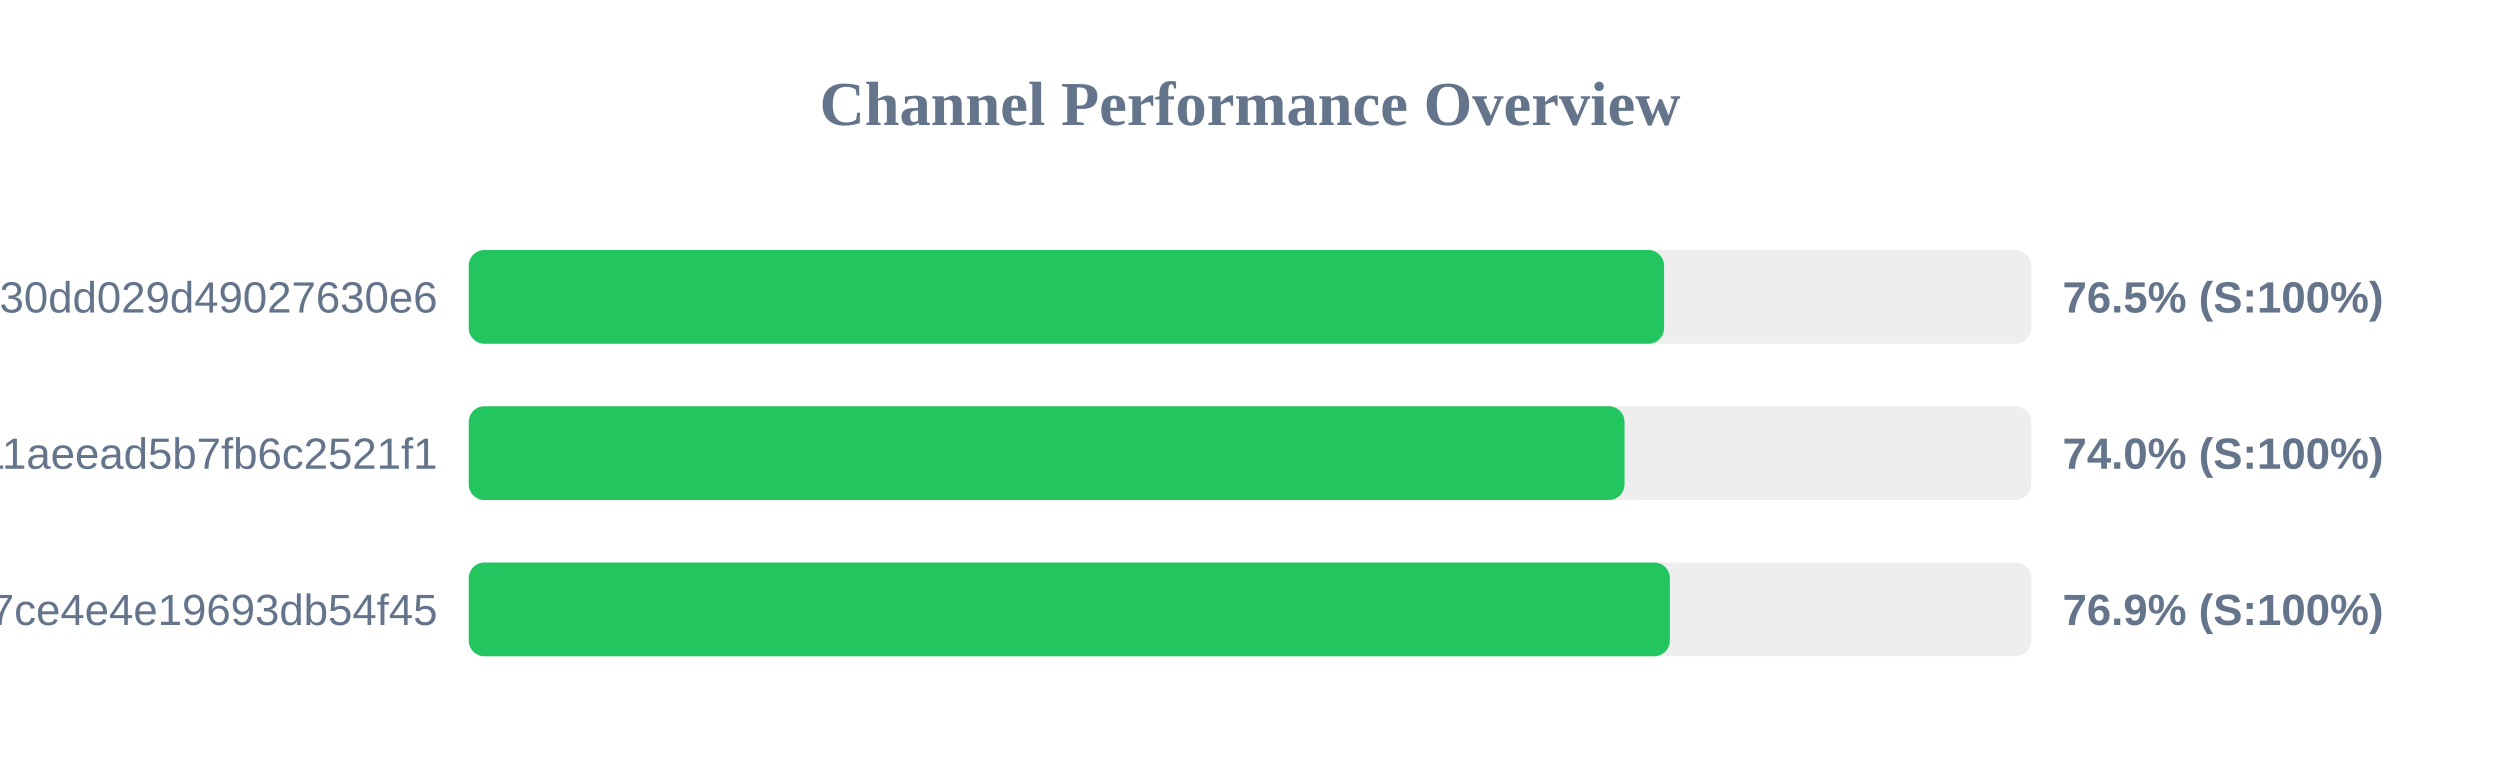
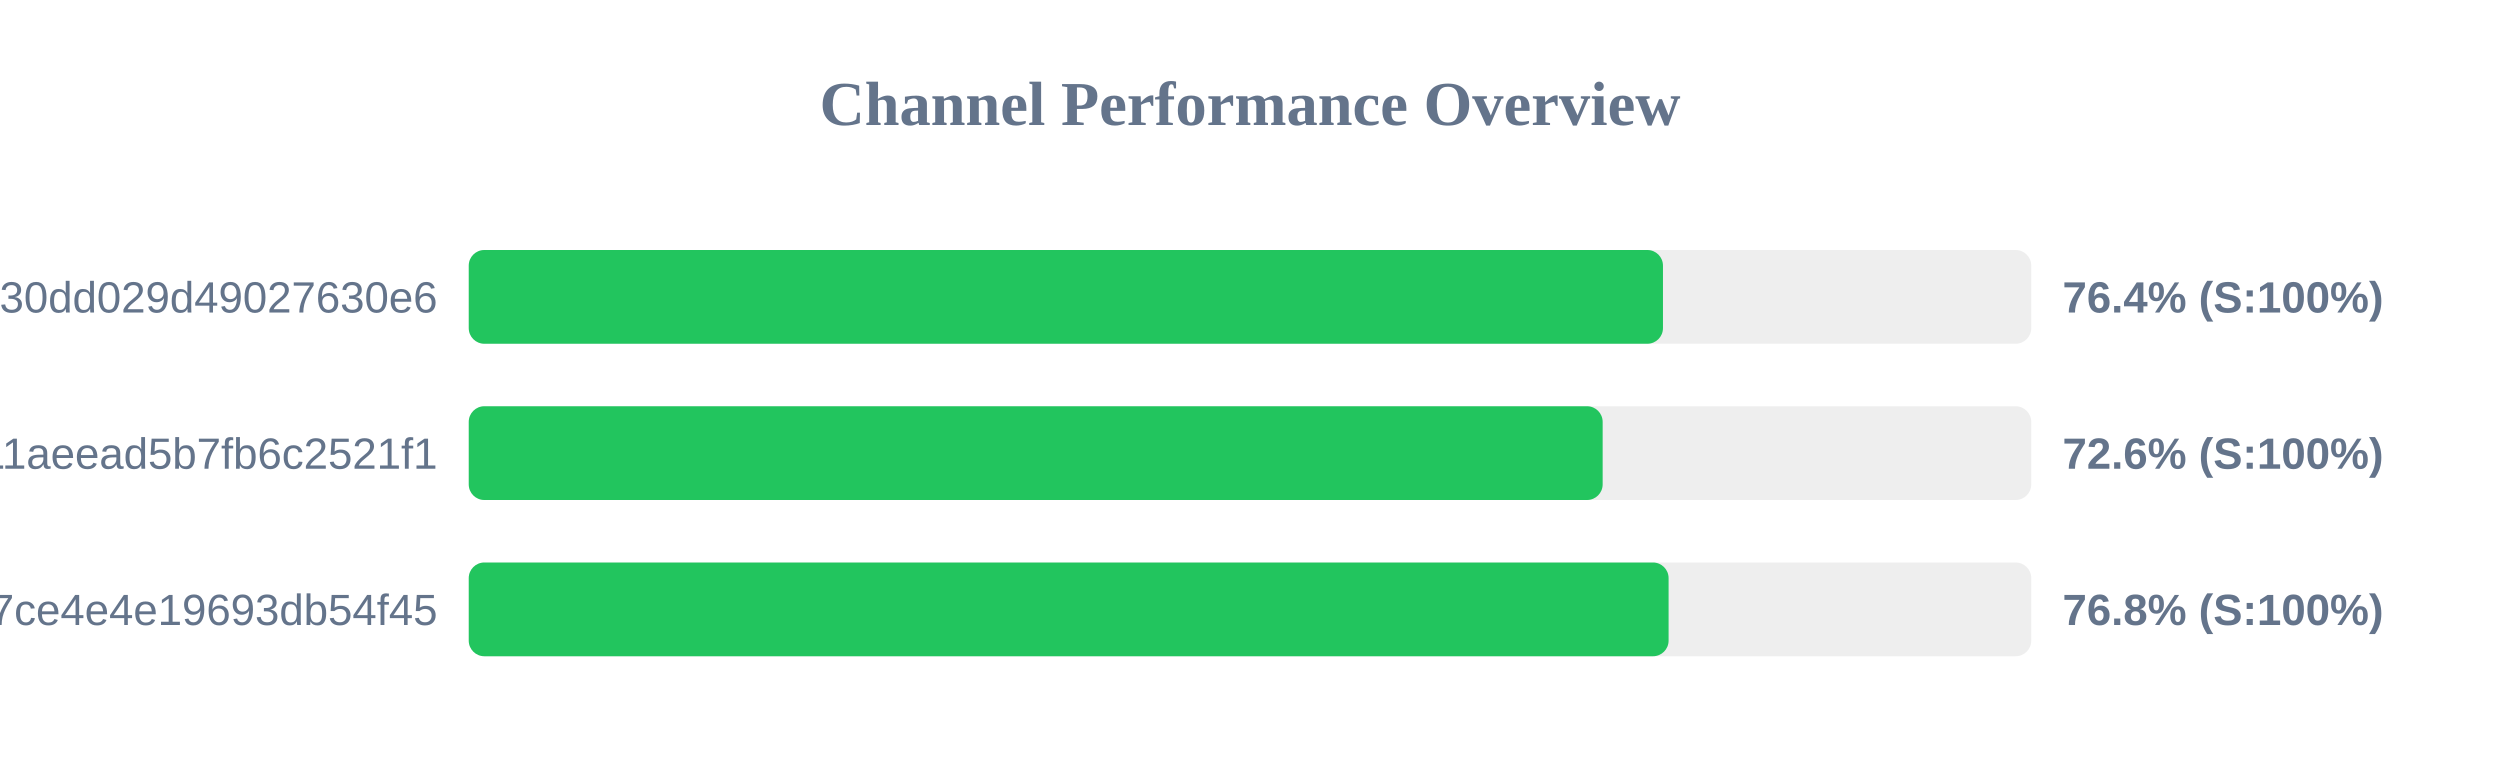
<svg xmlns="http://www.w3.org/2000/svg" width="800" height="250" version="1.1">
  <style>
        .row { font: 14px Arial; fill: #64748b; }
        .score { font: bold 14px Arial; fill: #64748b; }
    </style>
  <text x="400" y="40" text-anchor="middle" font-size="20px" font-weight="bold" fill="#64748b">Channel Performance Overview</text>
  <rect x="150" y="80" width="500" height="30" fill="#eee" rx="5" />
-   <rect x="150" y="80" width="382.5" height="30" fill="#22c55e" rx="5" />
+   <rect x="150" y="80" width="382.15" height="30" fill="#22c55e" rx="5" />
  <text x="140" y="100" text-anchor="end" class="row">subscribe?token=d984bede85ab3f30dd029d49027630e6</text>
-   <text x="660" y="100" text-anchor="start" class="score">76.5% (S:100%)</text>
+   <text x="660" y="100" text-anchor="start" class="score">76.4% (S:100%)</text>
  <rect x="150" y="130" width="500" height="30" fill="#eee" rx="5" />
-   <rect x="150" y="130" width="369.85" height="30" fill="#22c55e" rx="5" />
+   <rect x="150" y="130" width="362.85" height="30" fill="#22c55e" rx="5" />
  <text x="140" y="150" text-anchor="end" class="row">a882542b2d7b11aeead5b7fb6c2521f1</text>
-   <text x="660" y="150" text-anchor="start" class="score">74.0% (S:100%)</text>
+   <text x="660" y="150" text-anchor="start" class="score">72.6% (S:100%)</text>
  <rect x="150" y="180" width="500" height="30" fill="#eee" rx="5" />
-   <rect x="150" y="180" width="384.35" height="30" fill="#22c55e" rx="5" />
+   <rect x="150" y="180" width="383.95" height="30" fill="#22c55e" rx="5" />
  <text x="140" y="200" text-anchor="end" class="row">subscribe?token=65ae7e591b4b47ce4e4e19693db54f45</text>
-   <text x="660" y="200" text-anchor="start" class="score">76.9% (S:100%)</text>
+   <text x="660" y="200" text-anchor="start" class="score">76.8% (S:100%)</text>
</svg>
